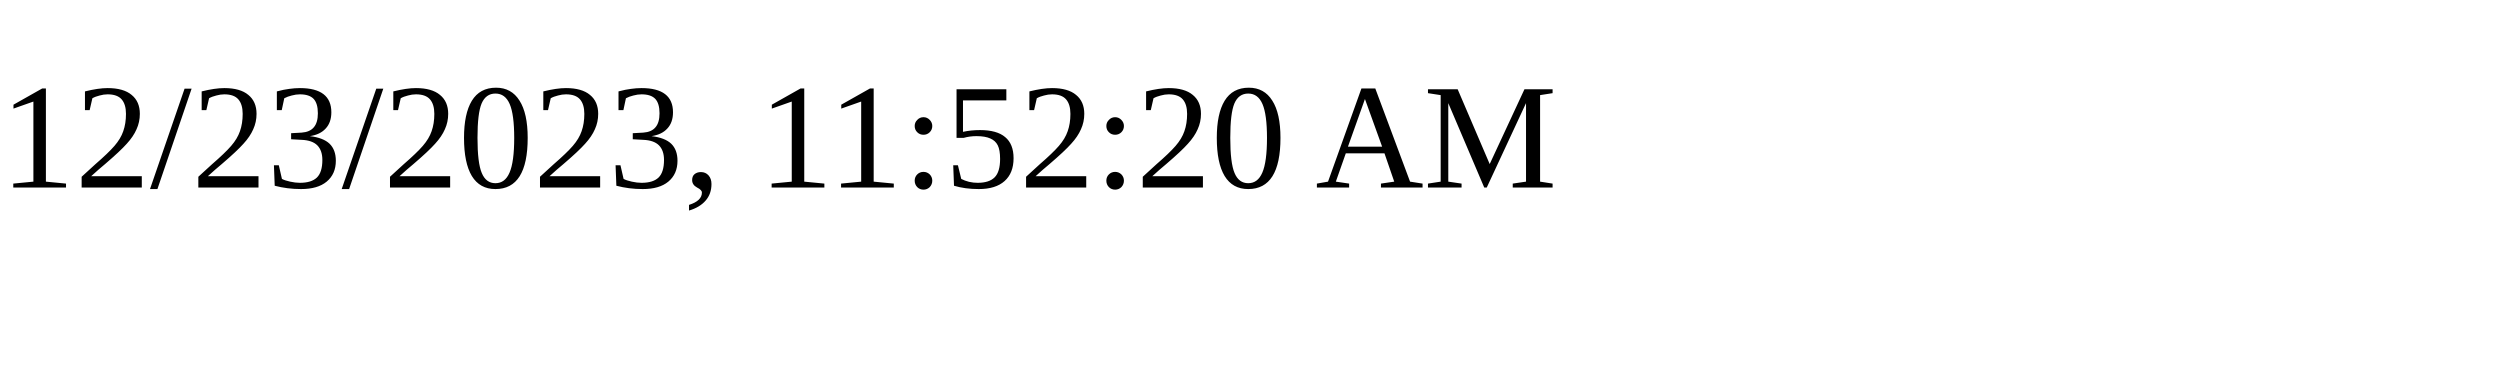
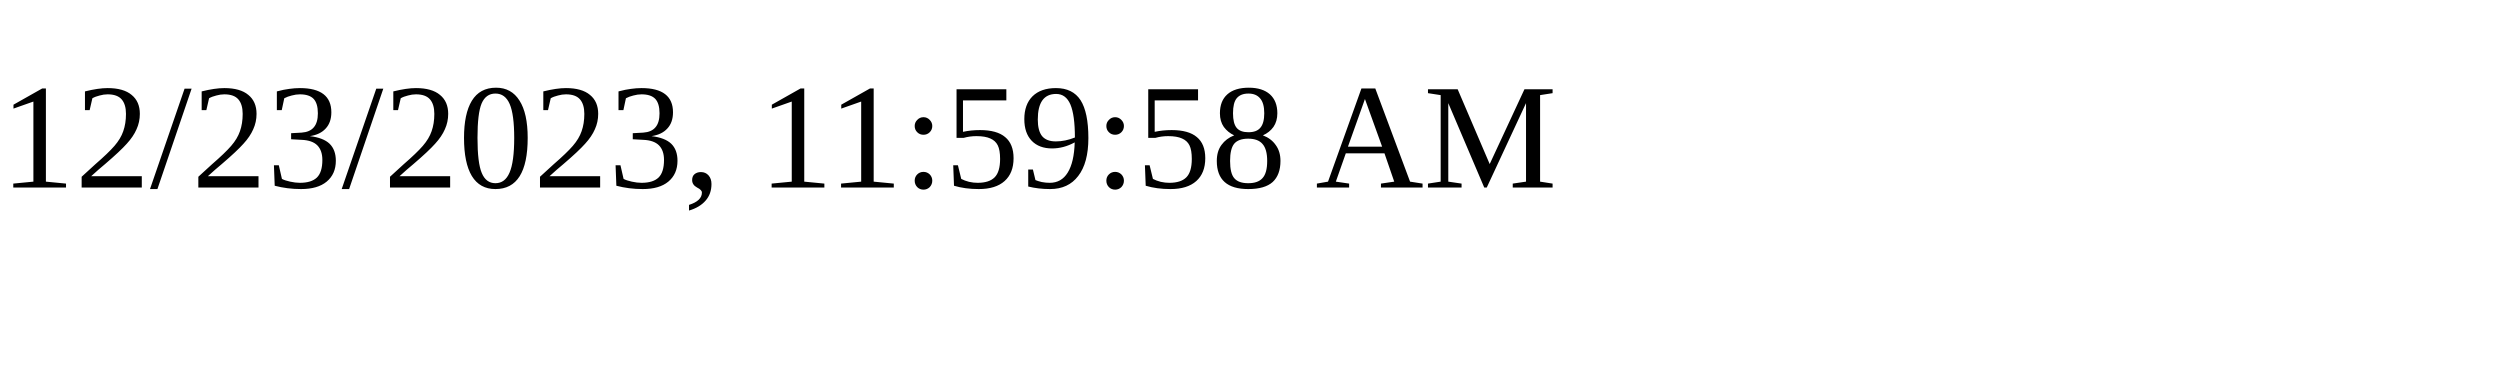
<svg xmlns="http://www.w3.org/2000/svg" height="30" width="200">
-   <text x="0" y="15">12/23/2023, 11:52:20 AM</text>
+   <text x="0" y="15">12/23/2023, 11:59:58 AM</text>
</svg>
